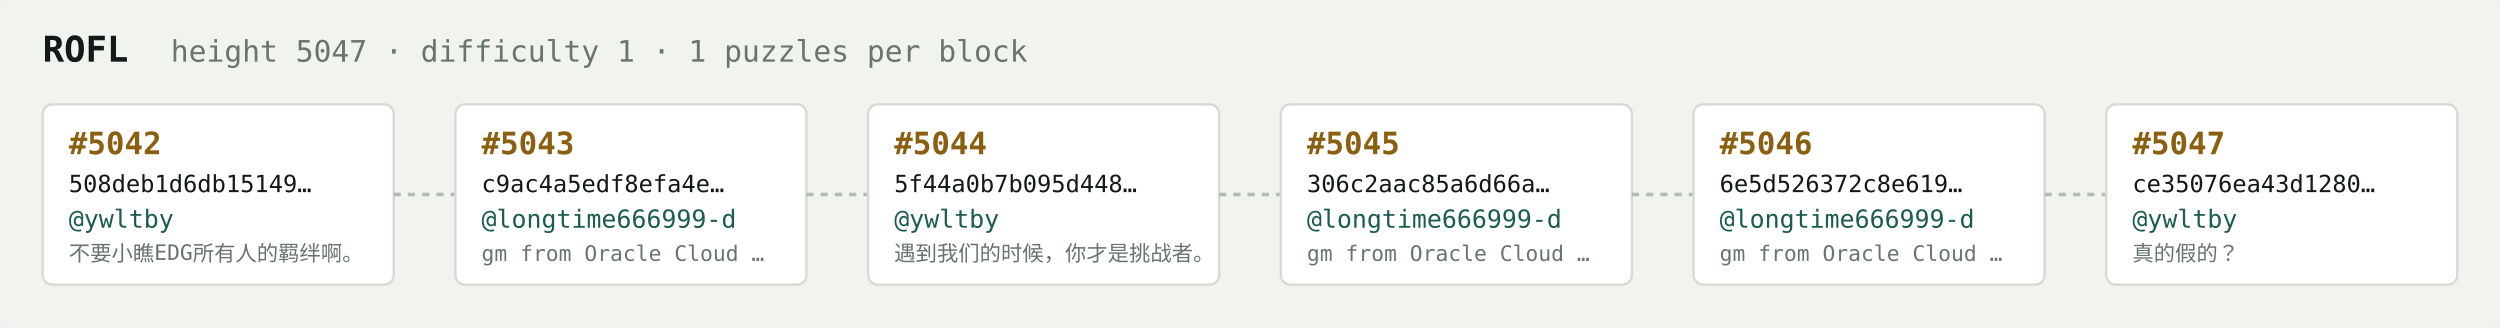
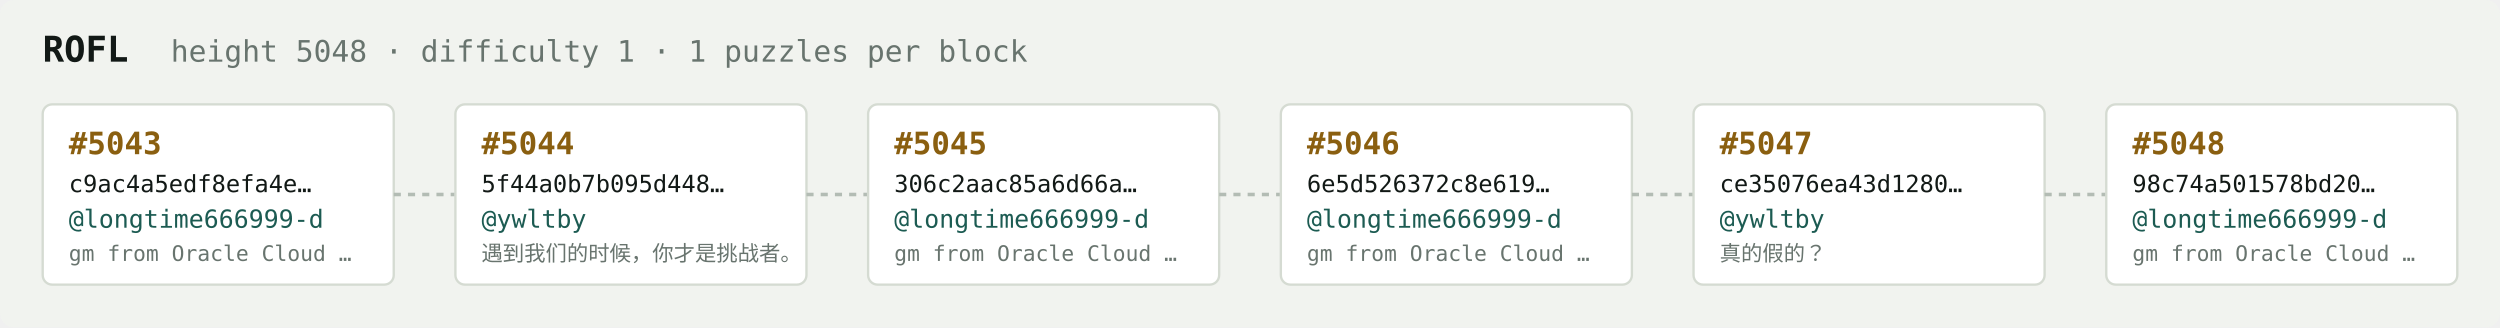
<svg xmlns="http://www.w3.org/2000/svg" width="1054" height="138" viewBox="0 0 1054 138" font-family="ui-monospace,SFMono-Regular,Menlo,monospace">
  <rect fill="#f1f3ef" width="1054" height="138" rx="6" />
  <text x="18" y="26" fill="#121916" font-size="15" font-weight="700">ROFL</text>
-   <text x="72" y="26" fill="#68746e" font-size="12.5">height 5047 · difficulty 1 · 1 puzzles per block</text>
+   <text x="72" y="26" fill="#68746e" font-size="12.5">height 5048 · difficulty 1 · 1 puzzles per block</text>
  <rect x="18" y="44" width="148" height="76" rx="4" fill="#ffffff" stroke="#d5dbd2" stroke-width="1" />
-   <text x="29" y="65" fill="#8a5f10" font-size="13" font-weight="700">#5042</text>
-   <text x="29" y="81" fill="#121916" font-size="10">508deb1d6db15149…</text>
-   <text x="29" y="96" fill="#1c5b52" font-size="10.5">@ywltby</text>
-   <text x="29" y="110" fill="#68746e" font-size="9">不要小瞧EDG所有人的羁绊啊。</text>
+   <text x="29" y="65" fill="#8a5f10" font-size="13" font-weight="700">#5043</text>
+   <text x="29" y="81" fill="#121916" font-size="10">c9ac4a5edf8efa4e…</text>
+   <text x="29" y="96" fill="#1c5b52" font-size="10.5">@longtime666999-d</text>
+   <text x="29" y="110" fill="#68746e" font-size="9">gm from Oracle Cloud …</text>
  <line x1="166" y1="82.0" x2="192" y2="82.0" stroke="#b3bcb4" stroke-width="1.5" stroke-dasharray="3 3" />
  <rect x="192" y="44" width="148" height="76" rx="4" fill="#ffffff" stroke="#d5dbd2" stroke-width="1" />
-   <text x="203" y="65" fill="#8a5f10" font-size="13" font-weight="700">#5043</text>
-   <text x="203" y="81" fill="#121916" font-size="10">c9ac4a5edf8efa4e…</text>
-   <text x="203" y="96" fill="#1c5b52" font-size="10.5">@longtime666999-d</text>
-   <text x="203" y="110" fill="#68746e" font-size="9">gm from Oracle Cloud …</text>
+   <text x="203" y="65" fill="#8a5f10" font-size="13" font-weight="700">#5044</text>
+   <text x="203" y="81" fill="#121916" font-size="10">5f44a0b7b095d448…</text>
+   <text x="203" y="96" fill="#1c5b52" font-size="10.5">@ywltby</text>
+   <text x="203" y="110" fill="#68746e" font-size="9">遇到我们的时候，你才是挑战者。</text>
  <line x1="340" y1="82.0" x2="366" y2="82.0" stroke="#b3bcb4" stroke-width="1.5" stroke-dasharray="3 3" />
  <rect x="366" y="44" width="148" height="76" rx="4" fill="#ffffff" stroke="#d5dbd2" stroke-width="1" />
-   <text x="377" y="65" fill="#8a5f10" font-size="13" font-weight="700">#5044</text>
-   <text x="377" y="81" fill="#121916" font-size="10">5f44a0b7b095d448…</text>
-   <text x="377" y="96" fill="#1c5b52" font-size="10.5">@ywltby</text>
-   <text x="377" y="110" fill="#68746e" font-size="9">遇到我们的时候，你才是挑战者。</text>
+   <text x="377" y="65" fill="#8a5f10" font-size="13" font-weight="700">#5045</text>
+   <text x="377" y="81" fill="#121916" font-size="10">306c2aac85a6d66a…</text>
+   <text x="377" y="96" fill="#1c5b52" font-size="10.5">@longtime666999-d</text>
+   <text x="377" y="110" fill="#68746e" font-size="9">gm from Oracle Cloud …</text>
  <line x1="514" y1="82.0" x2="540" y2="82.0" stroke="#b3bcb4" stroke-width="1.5" stroke-dasharray="3 3" />
  <rect x="540" y="44" width="148" height="76" rx="4" fill="#ffffff" stroke="#d5dbd2" stroke-width="1" />
-   <text x="551" y="65" fill="#8a5f10" font-size="13" font-weight="700">#5045</text>
-   <text x="551" y="81" fill="#121916" font-size="10">306c2aac85a6d66a…</text>
+   <text x="551" y="65" fill="#8a5f10" font-size="13" font-weight="700">#5046</text>
+   <text x="551" y="81" fill="#121916" font-size="10">6e5d526372c8e619…</text>
  <text x="551" y="96" fill="#1c5b52" font-size="10.5">@longtime666999-d</text>
  <text x="551" y="110" fill="#68746e" font-size="9">gm from Oracle Cloud …</text>
  <line x1="688" y1="82.0" x2="714" y2="82.0" stroke="#b3bcb4" stroke-width="1.5" stroke-dasharray="3 3" />
  <rect x="714" y="44" width="148" height="76" rx="4" fill="#ffffff" stroke="#d5dbd2" stroke-width="1" />
-   <text x="725" y="65" fill="#8a5f10" font-size="13" font-weight="700">#5046</text>
-   <text x="725" y="81" fill="#121916" font-size="10">6e5d526372c8e619…</text>
-   <text x="725" y="96" fill="#1c5b52" font-size="10.5">@longtime666999-d</text>
-   <text x="725" y="110" fill="#68746e" font-size="9">gm from Oracle Cloud …</text>
+   <text x="725" y="65" fill="#8a5f10" font-size="13" font-weight="700">#5047</text>
+   <text x="725" y="81" fill="#121916" font-size="10">ce35076ea43d1280…</text>
+   <text x="725" y="96" fill="#1c5b52" font-size="10.5">@ywltby</text>
+   <text x="725" y="110" fill="#68746e" font-size="9">真的假的？</text>
  <line x1="862" y1="82.0" x2="888" y2="82.0" stroke="#b3bcb4" stroke-width="1.5" stroke-dasharray="3 3" />
  <rect x="888" y="44" width="148" height="76" rx="4" fill="#ffffff" stroke="#d5dbd2" stroke-width="1" />
-   <text x="899" y="65" fill="#8a5f10" font-size="13" font-weight="700">#5047</text>
-   <text x="899" y="81" fill="#121916" font-size="10">ce35076ea43d1280…</text>
-   <text x="899" y="96" fill="#1c5b52" font-size="10.5">@ywltby</text>
-   <text x="899" y="110" fill="#68746e" font-size="9">真的假的？</text>
+   <text x="899" y="65" fill="#8a5f10" font-size="13" font-weight="700">#5048</text>
+   <text x="899" y="81" fill="#121916" font-size="10">98c74a501578bd20…</text>
+   <text x="899" y="96" fill="#1c5b52" font-size="10.5">@longtime666999-d</text>
+   <text x="899" y="110" fill="#68746e" font-size="9">gm from Oracle Cloud …</text>
</svg>
